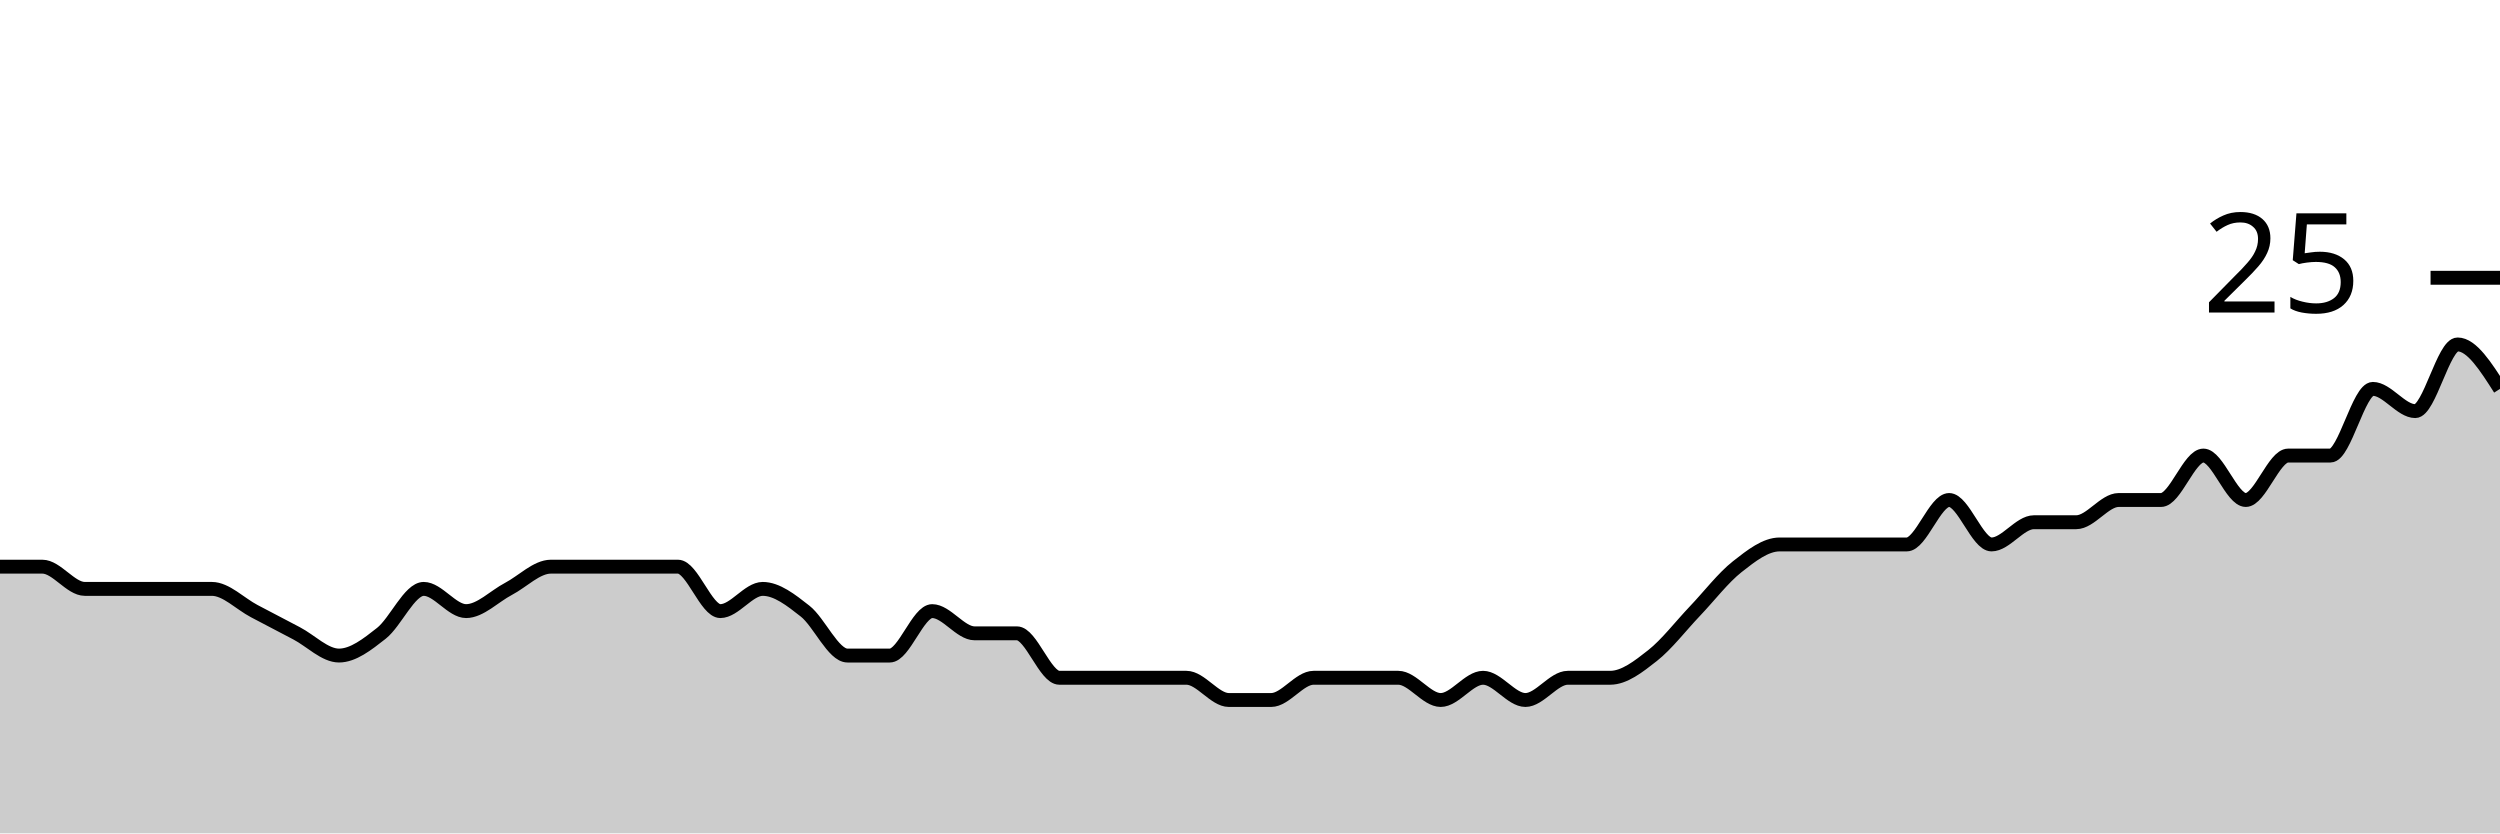
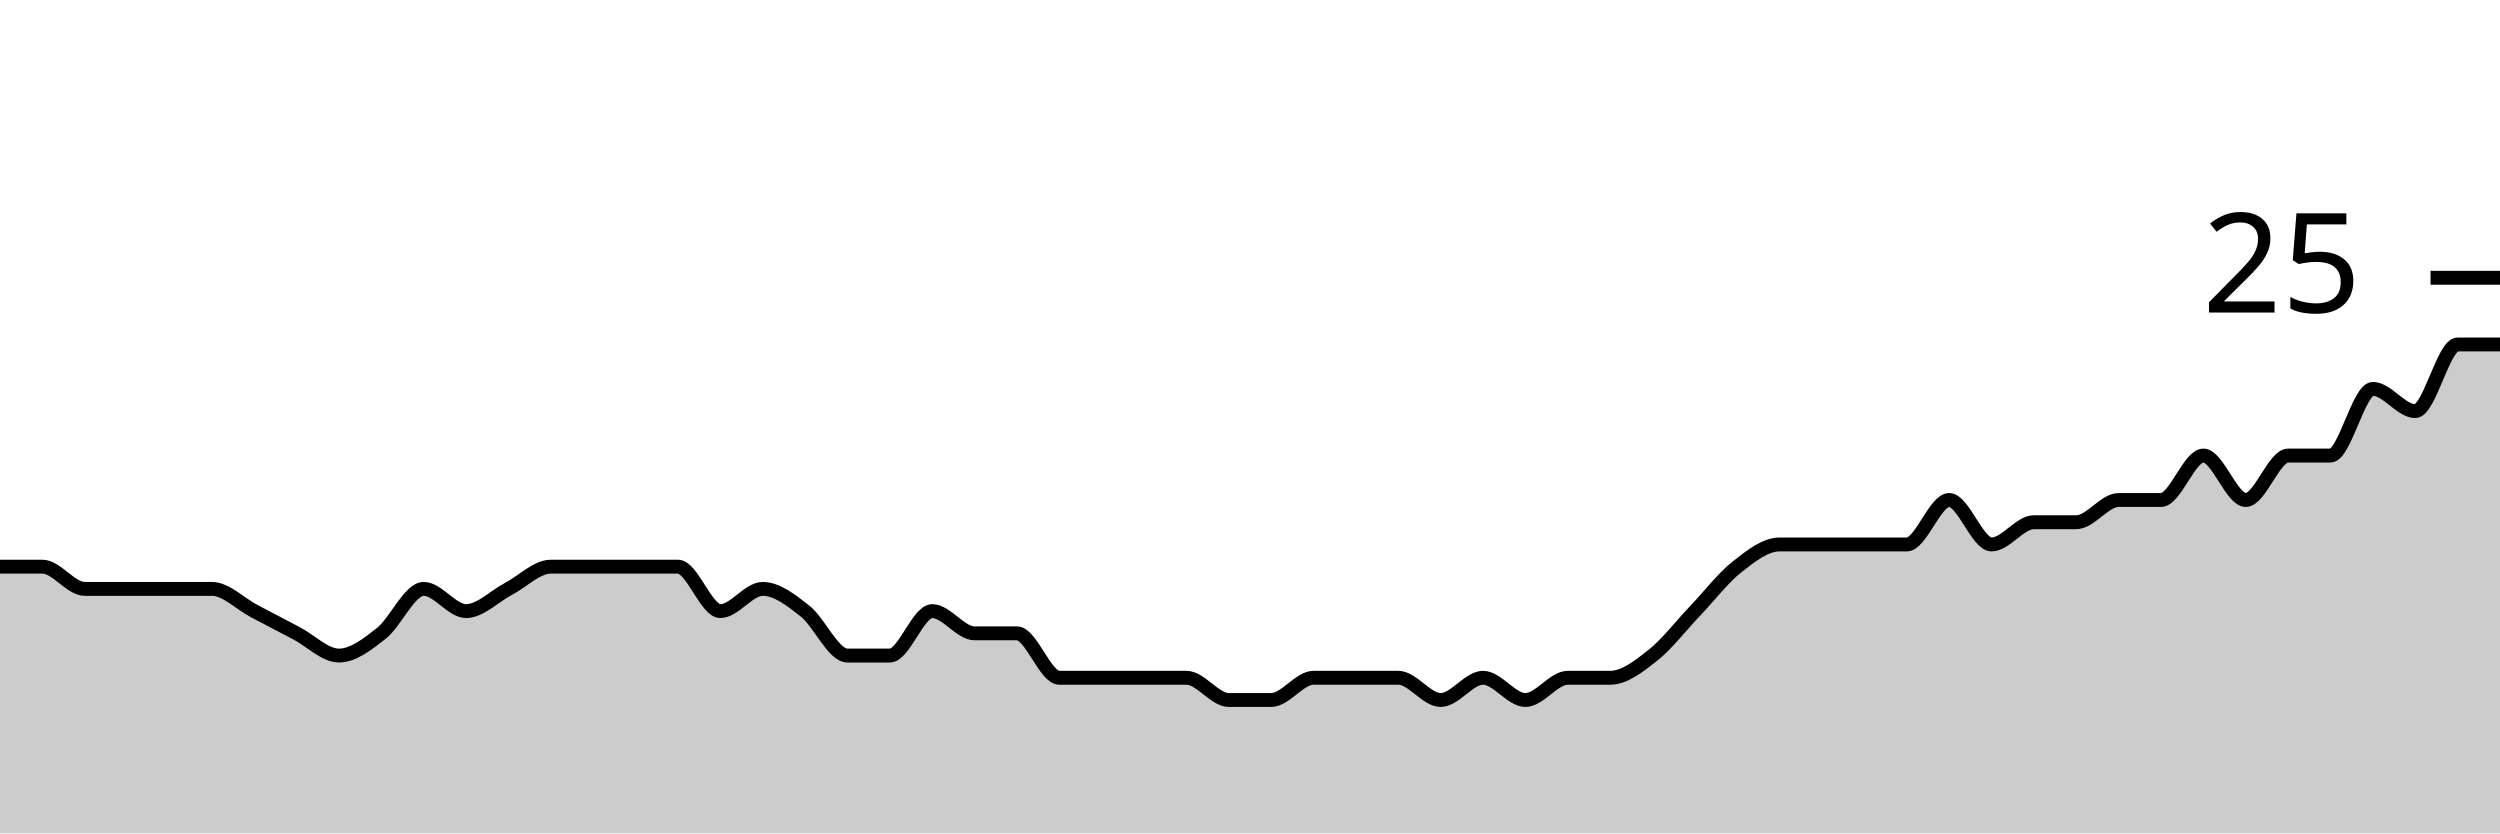
<svg xmlns="http://www.w3.org/2000/svg" viewBox="0 0 180 60">
  <g transform="translate(0,20)">
-     <path class="area" fill="rgba(0, 0, 0, 0.2)" d="M0,20.8C1.017,20.8,2.034,20.8,3.051,20.8C4.068,20.8,5.085,22.4,6.102,22.4C7.119,22.4,8.136,22.4,9.153,22.4C10.169,22.4,11.186,22.4,12.203,22.4C13.22,22.4,14.237,22.4,15.254,22.4C16.271,22.4,17.288,23.467,18.305,24C19.322,24.533,20.339,25.067,21.356,25.6C22.373,26.133,23.39,27.2,24.407,27.2C25.424,27.2,26.441,26.4,27.458,25.6C28.475,24.8,29.492,22.4,30.508,22.4C31.525,22.4,32.542,24,33.559,24C34.576,24,35.593,22.933,36.61,22.4C37.627,21.867,38.644,20.8,39.661,20.8C40.678,20.8,41.695,20.8,42.712,20.8C43.729,20.8,44.746,20.8,45.763,20.8C46.78,20.8,47.797,20.8,48.814,20.8C49.831,20.8,50.847,24,51.864,24C52.881,24,53.898,22.4,54.915,22.4C55.932,22.4,56.949,23.2,57.966,24C58.983,24.8,60,27.2,61.017,27.2C62.034,27.2,63.051,27.2,64.068,27.2C65.085,27.2,66.102,24,67.119,24C68.136,24,69.153,25.6,70.169,25.6C71.186,25.6,72.203,25.6,73.22,25.6C74.237,25.6,75.254,28.8,76.271,28.8C77.288,28.8,78.305,28.8,79.322,28.8C80.339,28.8,81.356,28.8,82.373,28.8C83.39,28.8,84.407,28.8,85.424,28.8C86.441,28.8,87.458,30.4,88.475,30.4C89.492,30.4,90.508,30.4,91.525,30.4C92.542,30.4,93.559,28.8,94.576,28.8C95.593,28.8,96.61,28.8,97.627,28.8C98.644,28.8,99.661,28.8,100.678,28.8C101.695,28.8,102.712,30.4,103.729,30.4C104.746,30.4,105.763,28.8,106.78,28.8C107.797,28.8,108.814,30.4,109.831,30.4C110.847,30.4,111.864,28.8,112.881,28.8C113.898,28.8,114.915,28.8,115.932,28.8C116.949,28.8,117.966,28,118.983,27.2C120,26.4,121.017,25.067,122.034,24C123.051,22.933,124.068,21.6,125.085,20.8C126.102,20,127.119,19.2,128.136,19.2C129.153,19.2,130.169,19.2,131.186,19.2C132.203,19.2,133.22,19.2,134.237,19.2C135.254,19.2,136.271,19.2,137.288,19.2C138.305,19.2,139.322,16,140.339,16C141.356,16,142.373,19.2,143.39,19.2C144.407,19.2,145.424,17.6,146.441,17.6C147.458,17.6,148.475,17.6,149.492,17.6C150.508,17.6,151.525,16,152.542,16C153.559,16,154.576,16,155.593,16C156.61,16,157.627,12.8,158.644,12.8C159.661,12.8,160.678,16,161.695,16C162.712,16,163.729,12.8,164.746,12.8C165.763,12.8,166.78,12.8,167.797,12.8C168.814,12.8,169.831,8,170.847,8C171.864,8,172.881,9.6,173.898,9.6C174.915,9.6,175.932,4.8,176.949,4.8C177.966,4.8,178.983,6.4,180,8L180,40C178.983,40,177.966,40,176.949,40C175.932,40,174.915,40,173.898,40C172.881,40,171.864,40,170.847,40C169.831,40,168.814,40,167.797,40C166.78,40,165.763,40,164.746,40C163.729,40,162.712,40,161.695,40C160.678,40,159.661,40,158.644,40C157.627,40,156.61,40,155.593,40C154.576,40,153.559,40,152.542,40C151.525,40,150.508,40,149.492,40C148.475,40,147.458,40,146.441,40C145.424,40,144.407,40,143.39,40C142.373,40,141.356,40,140.339,40C139.322,40,138.305,40,137.288,40C136.271,40,135.254,40,134.237,40C133.22,40,132.203,40,131.186,40C130.169,40,129.153,40,128.136,40C127.119,40,126.102,40,125.085,40C124.068,40,123.051,40,122.034,40C121.017,40,120,40,118.983,40C117.966,40,116.949,40,115.932,40C114.915,40,113.898,40,112.881,40C111.864,40,110.847,40,109.831,40C108.814,40,107.797,40,106.78,40C105.763,40,104.746,40,103.729,40C102.712,40,101.695,40,100.678,40C99.661,40,98.644,40,97.627,40C96.61,40,95.593,40,94.576,40C93.559,40,92.542,40,91.525,40C90.508,40,89.492,40,88.475,40C87.458,40,86.441,40,85.424,40C84.407,40,83.39,40,82.373,40C81.356,40,80.339,40,79.322,40C78.305,40,77.288,40,76.271,40C75.254,40,74.237,40,73.22,40C72.203,40,71.186,40,70.169,40C69.153,40,68.136,40,67.119,40C66.102,40,65.085,40,64.068,40C63.051,40,62.034,40,61.017,40C60,40,58.983,40,57.966,40C56.949,40,55.932,40,54.915,40C53.898,40,52.881,40,51.864,40C50.847,40,49.831,40,48.814,40C47.797,40,46.78,40,45.763,40C44.746,40,43.729,40,42.712,40C41.695,40,40.678,40,39.661,40C38.644,40,37.627,40,36.61,40C35.593,40,34.576,40,33.559,40C32.542,40,31.525,40,30.508,40C29.492,40,28.475,40,27.458,40C26.441,40,25.424,40,24.407,40C23.39,40,22.373,40,21.356,40C20.339,40,19.322,40,18.305,40C17.288,40,16.271,40,15.254,40C14.237,40,13.22,40,12.203,40C11.186,40,10.169,40,9.153,40C8.136,40,7.119,40,6.102,40C5.085,40,4.068,40,3.051,40C2.034,40,1.017,40,0,40Z" />
-     <path class="line" stroke="black" fill="none" d="M0,20.8C1.017,20.8,2.034,20.8,3.051,20.8C4.068,20.8,5.085,22.4,6.102,22.4C7.119,22.4,8.136,22.4,9.153,22.4C10.169,22.4,11.186,22.4,12.203,22.4C13.22,22.4,14.237,22.4,15.254,22.4C16.271,22.4,17.288,23.467,18.305,24C19.322,24.533,20.339,25.067,21.356,25.6C22.373,26.133,23.39,27.2,24.407,27.2C25.424,27.2,26.441,26.4,27.458,25.6C28.475,24.8,29.492,22.4,30.508,22.4C31.525,22.4,32.542,24,33.559,24C34.576,24,35.593,22.933,36.61,22.4C37.627,21.867,38.644,20.8,39.661,20.8C40.678,20.8,41.695,20.8,42.712,20.8C43.729,20.8,44.746,20.8,45.763,20.8C46.78,20.8,47.797,20.8,48.814,20.8C49.831,20.8,50.847,24,51.864,24C52.881,24,53.898,22.4,54.915,22.4C55.932,22.4,56.949,23.2,57.966,24C58.983,24.8,60,27.2,61.017,27.2C62.034,27.2,63.051,27.2,64.068,27.2C65.085,27.2,66.102,24,67.119,24C68.136,24,69.153,25.6,70.169,25.6C71.186,25.6,72.203,25.6,73.22,25.6C74.237,25.6,75.254,28.8,76.271,28.8C77.288,28.8,78.305,28.8,79.322,28.8C80.339,28.8,81.356,28.8,82.373,28.8C83.39,28.8,84.407,28.8,85.424,28.8C86.441,28.8,87.458,30.4,88.475,30.4C89.492,30.4,90.508,30.4,91.525,30.4C92.542,30.4,93.559,28.8,94.576,28.8C95.593,28.8,96.61,28.8,97.627,28.8C98.644,28.8,99.661,28.8,100.678,28.8C101.695,28.8,102.712,30.4,103.729,30.4C104.746,30.4,105.763,28.8,106.78,28.8C107.797,28.8,108.814,30.4,109.831,30.4C110.847,30.4,111.864,28.8,112.881,28.8C113.898,28.8,114.915,28.8,115.932,28.8C116.949,28.8,117.966,28,118.983,27.2C120,26.4,121.017,25.067,122.034,24C123.051,22.933,124.068,21.6,125.085,20.8C126.102,20,127.119,19.2,128.136,19.2C129.153,19.2,130.169,19.2,131.186,19.2C132.203,19.2,133.22,19.2,134.237,19.2C135.254,19.2,136.271,19.2,137.288,19.2C138.305,19.2,139.322,16,140.339,16C141.356,16,142.373,19.2,143.39,19.2C144.407,19.2,145.424,17.6,146.441,17.6C147.458,17.6,148.475,17.6,149.492,17.6C150.508,17.6,151.525,16,152.542,16C153.559,16,154.576,16,155.593,16C156.61,16,157.627,12.8,158.644,12.8C159.661,12.8,160.678,16,161.695,16C162.712,16,163.729,12.8,164.746,12.8C165.763,12.8,166.78,12.8,167.797,12.8C168.814,12.8,169.831,8,170.847,8C171.864,8,172.881,9.6,173.898,9.6C174.915,9.6,175.932,4.8,176.949,4.8C177.966,4.8,178.983,6.4,180,8" />
+     <path class="area" fill="rgba(0, 0, 0, 0.2)" d="M0,20.8C1.017,20.8,2.034,20.8,3.051,20.8C4.068,20.8,5.085,22.4,6.102,22.4C7.119,22.4,8.136,22.4,9.153,22.4C10.169,22.4,11.186,22.4,12.203,22.4C13.22,22.4,14.237,22.4,15.254,22.4C16.271,22.4,17.288,23.467,18.305,24C19.322,24.533,20.339,25.067,21.356,25.6C22.373,26.133,23.39,27.2,24.407,27.2C25.424,27.2,26.441,26.4,27.458,25.6C28.475,24.8,29.492,22.4,30.508,22.4C31.525,22.4,32.542,24,33.559,24C34.576,24,35.593,22.933,36.61,22.4C37.627,21.867,38.644,20.8,39.661,20.8C40.678,20.8,41.695,20.8,42.712,20.8C43.729,20.8,44.746,20.8,45.763,20.8C46.78,20.8,47.797,20.8,48.814,20.8C49.831,20.8,50.847,24,51.864,24C52.881,24,53.898,22.4,54.915,22.4C55.932,22.4,56.949,23.2,57.966,24C58.983,24.8,60,27.2,61.017,27.2C62.034,27.2,63.051,27.2,64.068,27.2C65.085,27.2,66.102,24,67.119,24C68.136,24,69.153,25.6,70.169,25.6C71.186,25.6,72.203,25.6,73.22,25.6C74.237,25.6,75.254,28.8,76.271,28.8C77.288,28.8,78.305,28.8,79.322,28.8C80.339,28.8,81.356,28.8,82.373,28.8C83.39,28.8,84.407,28.8,85.424,28.8C86.441,28.8,87.458,30.4,88.475,30.4C89.492,30.4,90.508,30.4,91.525,30.4C92.542,30.4,93.559,28.8,94.576,28.8C95.593,28.8,96.61,28.8,97.627,28.8C98.644,28.8,99.661,28.8,100.678,28.8C101.695,28.8,102.712,30.4,103.729,30.4C104.746,30.4,105.763,28.8,106.78,28.8C107.797,28.8,108.814,30.4,109.831,30.4C110.847,30.4,111.864,28.8,112.881,28.8C113.898,28.8,114.915,28.8,115.932,28.8C116.949,28.8,117.966,28,118.983,27.2C120,26.4,121.017,25.067,122.034,24C123.051,22.933,124.068,21.6,125.085,20.8C126.102,20,127.119,19.2,128.136,19.2C129.153,19.2,130.169,19.2,131.186,19.2C132.203,19.2,133.22,19.2,134.237,19.2C135.254,19.2,136.271,19.2,137.288,19.2C138.305,19.2,139.322,16,140.339,16C141.356,16,142.373,19.2,143.39,19.2C144.407,19.2,145.424,17.6,146.441,17.6C147.458,17.6,148.475,17.6,149.492,17.6C150.508,17.6,151.525,16,152.542,16C153.559,16,154.576,16,155.593,16C156.61,16,157.627,12.8,158.644,12.8C159.661,12.8,160.678,16,161.695,16C162.712,16,163.729,12.8,164.746,12.8C165.763,12.8,166.78,12.8,167.797,12.8C168.814,12.8,169.831,8,170.847,8C171.864,8,172.881,9.6,173.898,9.6C174.915,9.6,175.932,4.8,176.949,4.8C177.966,4.8,178.983,4.8,180,4.8L180,40C178.983,40,177.966,40,176.949,40C175.932,40,174.915,40,173.898,40C172.881,40,171.864,40,170.847,40C169.831,40,168.814,40,167.797,40C166.78,40,165.763,40,164.746,40C163.729,40,162.712,40,161.695,40C160.678,40,159.661,40,158.644,40C157.627,40,156.61,40,155.593,40C154.576,40,153.559,40,152.542,40C151.525,40,150.508,40,149.492,40C148.475,40,147.458,40,146.441,40C145.424,40,144.407,40,143.39,40C142.373,40,141.356,40,140.339,40C139.322,40,138.305,40,137.288,40C136.271,40,135.254,40,134.237,40C133.22,40,132.203,40,131.186,40C130.169,40,129.153,40,128.136,40C127.119,40,126.102,40,125.085,40C124.068,40,123.051,40,122.034,40C121.017,40,120,40,118.983,40C117.966,40,116.949,40,115.932,40C114.915,40,113.898,40,112.881,40C111.864,40,110.847,40,109.831,40C108.814,40,107.797,40,106.78,40C105.763,40,104.746,40,103.729,40C102.712,40,101.695,40,100.678,40C99.661,40,98.644,40,97.627,40C96.61,40,95.593,40,94.576,40C93.559,40,92.542,40,91.525,40C90.508,40,89.492,40,88.475,40C87.458,40,86.441,40,85.424,40C84.407,40,83.39,40,82.373,40C81.356,40,80.339,40,79.322,40C78.305,40,77.288,40,76.271,40C75.254,40,74.237,40,73.22,40C72.203,40,71.186,40,70.169,40C69.153,40,68.136,40,67.119,40C66.102,40,65.085,40,64.068,40C63.051,40,62.034,40,61.017,40C60,40,58.983,40,57.966,40C56.949,40,55.932,40,54.915,40C53.898,40,52.881,40,51.864,40C50.847,40,49.831,40,48.814,40C47.797,40,46.78,40,45.763,40C44.746,40,43.729,40,42.712,40C41.695,40,40.678,40,39.661,40C38.644,40,37.627,40,36.61,40C35.593,40,34.576,40,33.559,40C32.542,40,31.525,40,30.508,40C29.492,40,28.475,40,27.458,40C26.441,40,25.424,40,24.407,40C23.39,40,22.373,40,21.356,40C20.339,40,19.322,40,18.305,40C17.288,40,16.271,40,15.254,40C14.237,40,13.22,40,12.203,40C11.186,40,10.169,40,9.153,40C8.136,40,7.119,40,6.102,40C5.085,40,4.068,40,3.051,40C2.034,40,1.017,40,0,40Z" />
+     <path class="line" stroke="black" fill="none" d="M0,20.8C1.017,20.8,2.034,20.8,3.051,20.8C4.068,20.8,5.085,22.4,6.102,22.4C7.119,22.4,8.136,22.4,9.153,22.4C10.169,22.4,11.186,22.4,12.203,22.4C13.22,22.4,14.237,22.4,15.254,22.4C16.271,22.4,17.288,23.467,18.305,24C19.322,24.533,20.339,25.067,21.356,25.6C22.373,26.133,23.39,27.2,24.407,27.2C25.424,27.2,26.441,26.4,27.458,25.6C28.475,24.8,29.492,22.4,30.508,22.4C31.525,22.4,32.542,24,33.559,24C34.576,24,35.593,22.933,36.61,22.4C37.627,21.867,38.644,20.8,39.661,20.8C40.678,20.8,41.695,20.8,42.712,20.8C43.729,20.8,44.746,20.8,45.763,20.8C46.78,20.8,47.797,20.8,48.814,20.8C49.831,20.8,50.847,24,51.864,24C52.881,24,53.898,22.4,54.915,22.4C55.932,22.4,56.949,23.2,57.966,24C58.983,24.8,60,27.2,61.017,27.2C62.034,27.2,63.051,27.2,64.068,27.2C65.085,27.2,66.102,24,67.119,24C68.136,24,69.153,25.6,70.169,25.6C71.186,25.6,72.203,25.6,73.22,25.6C74.237,25.6,75.254,28.8,76.271,28.8C77.288,28.8,78.305,28.8,79.322,28.8C80.339,28.8,81.356,28.8,82.373,28.8C83.39,28.8,84.407,28.8,85.424,28.8C86.441,28.8,87.458,30.4,88.475,30.4C89.492,30.4,90.508,30.4,91.525,30.4C92.542,30.4,93.559,28.8,94.576,28.8C95.593,28.8,96.61,28.8,97.627,28.8C98.644,28.8,99.661,28.8,100.678,28.8C101.695,28.8,102.712,30.4,103.729,30.4C104.746,30.4,105.763,28.8,106.78,28.8C107.797,28.8,108.814,30.4,109.831,30.4C110.847,30.4,111.864,28.8,112.881,28.8C113.898,28.8,114.915,28.8,115.932,28.8C116.949,28.8,117.966,28,118.983,27.2C120,26.4,121.017,25.067,122.034,24C123.051,22.933,124.068,21.6,125.085,20.8C126.102,20,127.119,19.2,128.136,19.2C129.153,19.2,130.169,19.2,131.186,19.2C132.203,19.2,133.22,19.2,134.237,19.2C135.254,19.2,136.271,19.2,137.288,19.2C138.305,19.2,139.322,16,140.339,16C141.356,16,142.373,19.2,143.39,19.2C144.407,19.2,145.424,17.6,146.441,17.6C147.458,17.6,148.475,17.6,149.492,17.6C150.508,17.6,151.525,16,152.542,16C153.559,16,154.576,16,155.593,16C156.61,16,157.627,12.8,158.644,12.8C159.661,12.8,160.678,16,161.695,16C162.712,16,163.729,12.8,164.746,12.8C165.763,12.8,166.78,12.8,167.797,12.8C168.814,12.8,169.831,8,170.847,8C171.864,8,172.881,9.6,173.898,9.6C174.915,9.6,175.932,4.8,176.949,4.8C177.966,4.8,178.983,4.8,180,4.8" />
    <path class="axis-ceiling" stroke-width="1" stroke="black" fill="none" d="M175,0L180,0" />
    <text class="axis-ceiling-label" font-family="sans-serif" text-anchor="end" font-size="10px" x="170" y="2.5">25</text>
  </g>
</svg>
